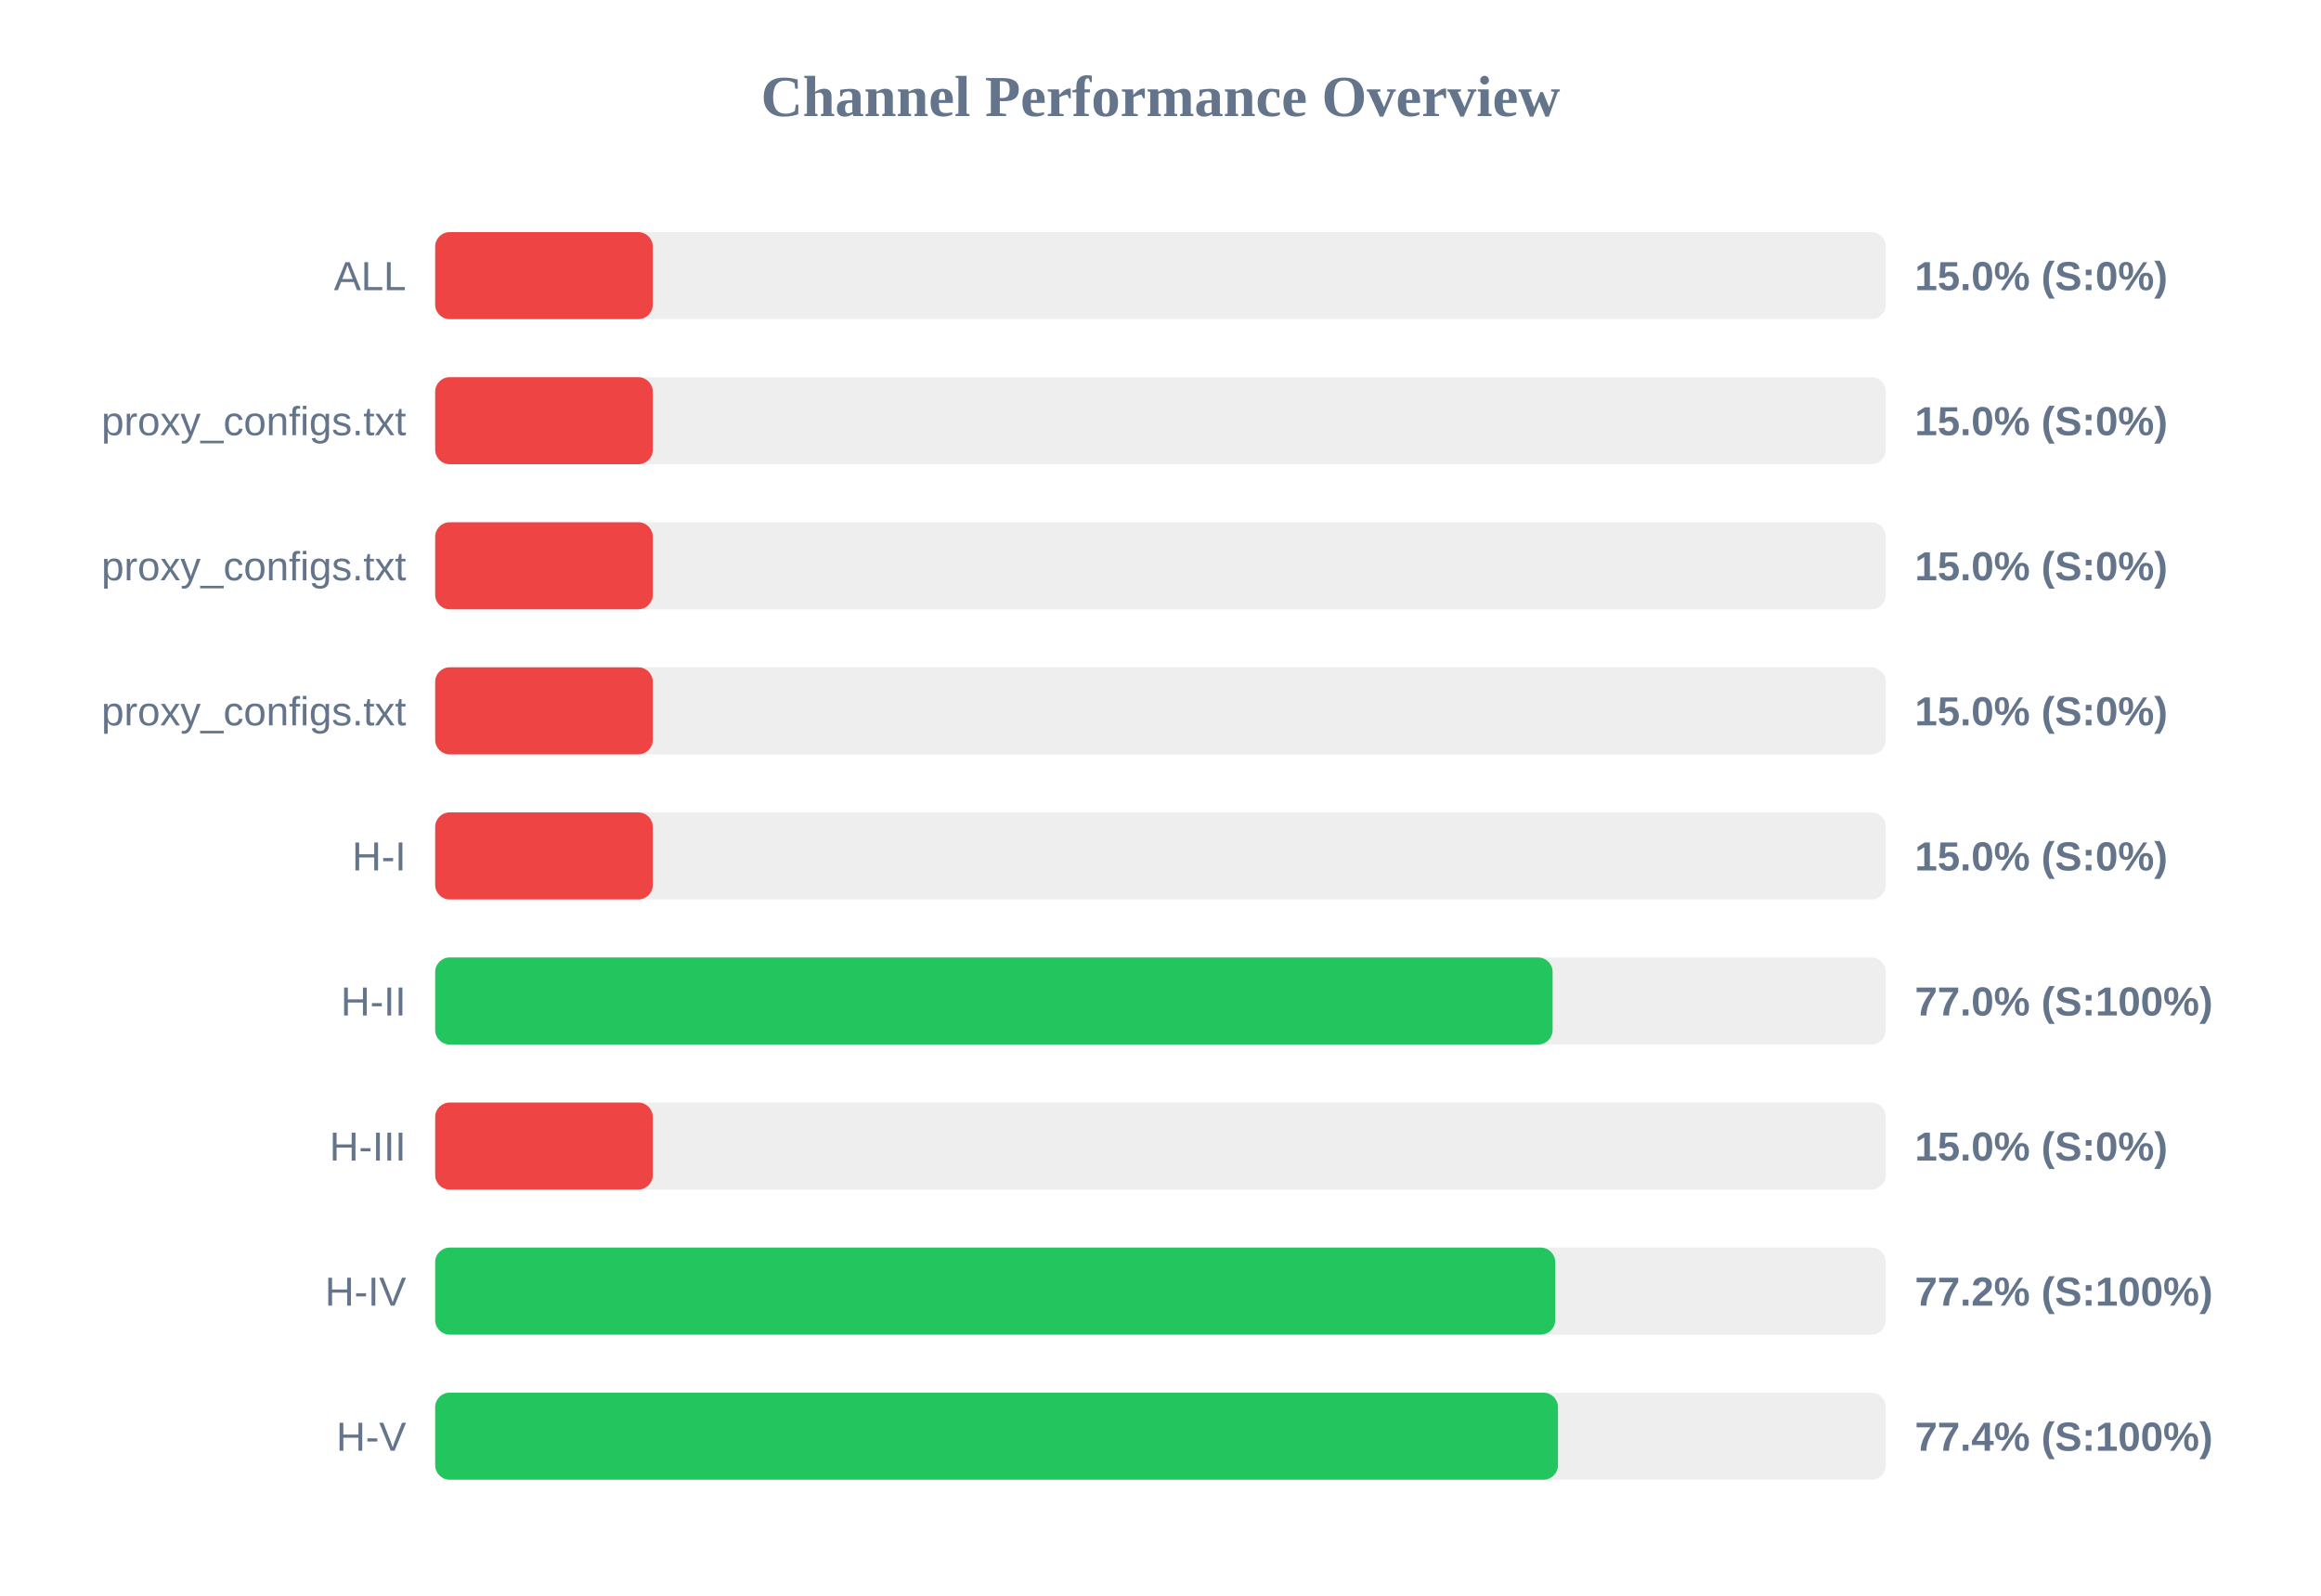
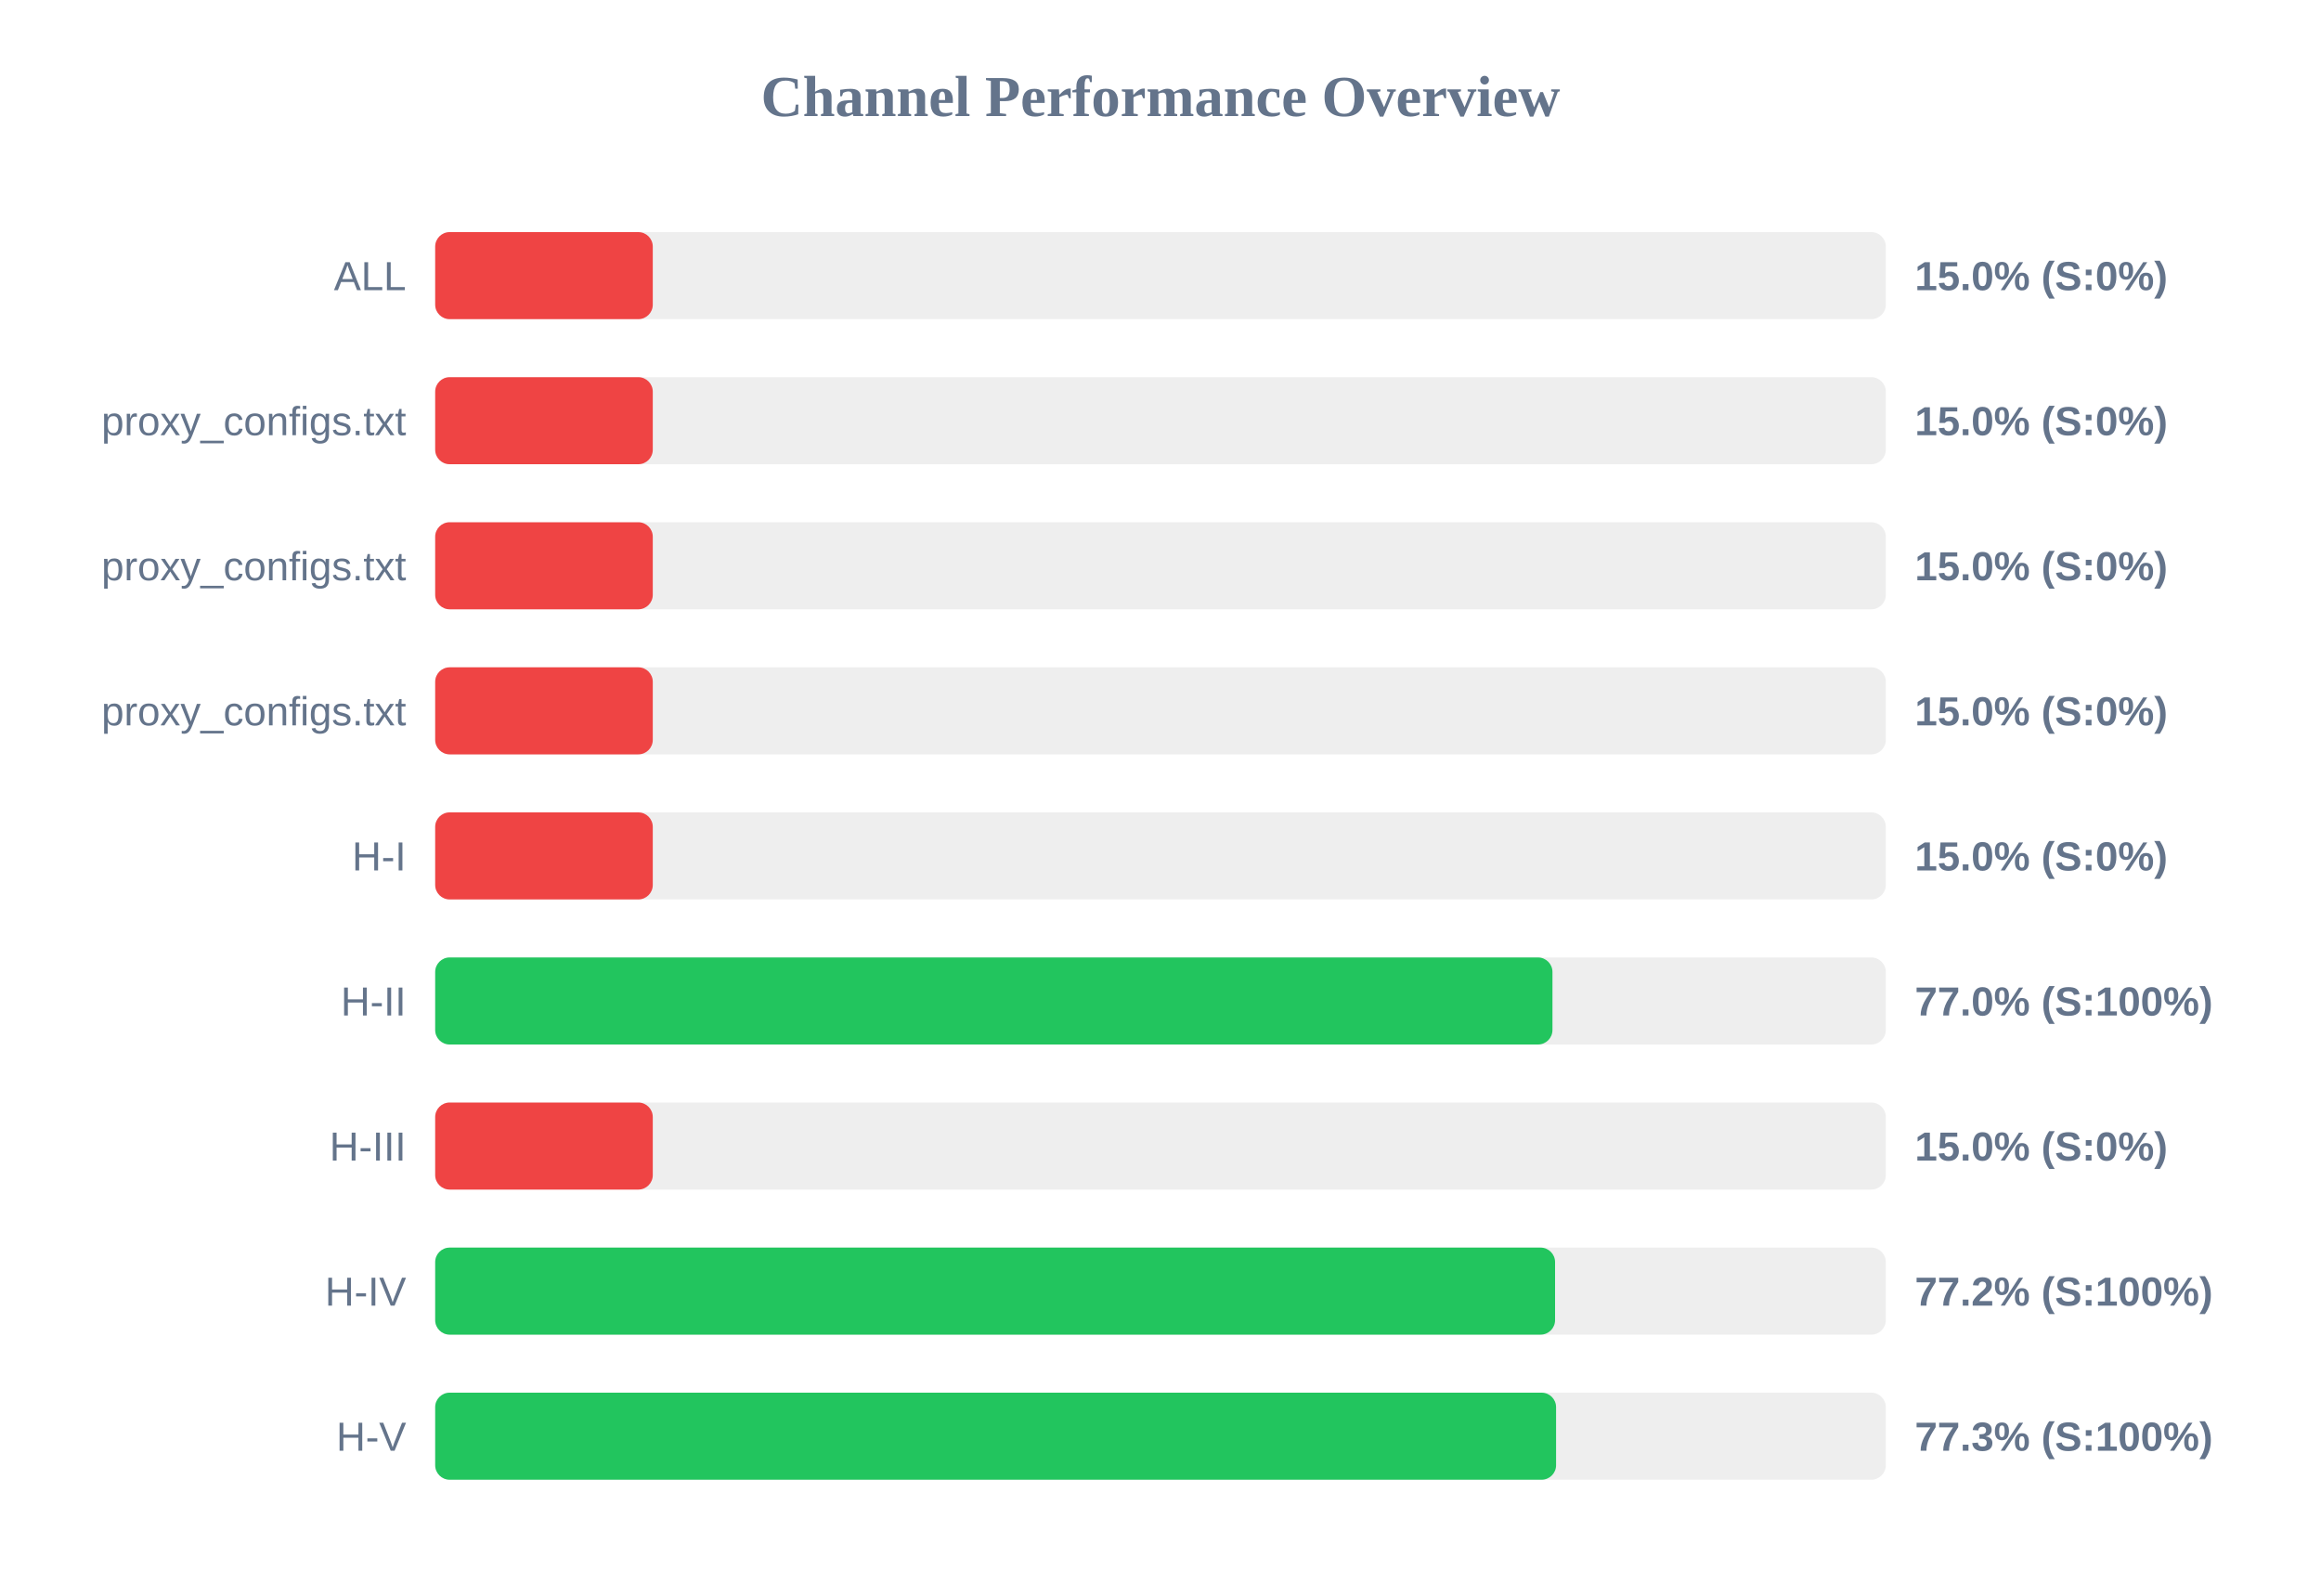
<svg xmlns="http://www.w3.org/2000/svg" width="800" height="550" version="1.1">
  <style>
        .row { font: 14px Arial; fill: #64748b; }
        .score { font: bold 14px Arial; fill: #64748b; }
    </style>
  <text x="400" y="40" text-anchor="middle" font-size="20px" font-weight="bold" fill="#64748b">Channel Performance Overview</text>
  <rect x="150" y="80" width="500" height="30" fill="#eee" rx="5" />
  <rect x="150" y="80" width="75.0" height="30" fill="#ef4444" rx="5" />
  <text x="140" y="100" text-anchor="end" class="row">ALL</text>
  <text x="660" y="100" text-anchor="start" class="score">15.0% (S:0%)</text>
  <rect x="150" y="130" width="500" height="30" fill="#eee" rx="5" />
  <rect x="150" y="130" width="75.0" height="30" fill="#ef4444" rx="5" />
  <text x="140" y="150" text-anchor="end" class="row">proxy_configs.txt</text>
  <text x="660" y="150" text-anchor="start" class="score">15.0% (S:0%)</text>
  <rect x="150" y="180" width="500" height="30" fill="#eee" rx="5" />
  <rect x="150" y="180" width="75.0" height="30" fill="#ef4444" rx="5" />
  <text x="140" y="200" text-anchor="end" class="row">proxy_configs.txt</text>
  <text x="660" y="200" text-anchor="start" class="score">15.0% (S:0%)</text>
  <rect x="150" y="230" width="500" height="30" fill="#eee" rx="5" />
  <rect x="150" y="230" width="75.0" height="30" fill="#ef4444" rx="5" />
  <text x="140" y="250" text-anchor="end" class="row">proxy_configs.txt</text>
  <text x="660" y="250" text-anchor="start" class="score">15.0% (S:0%)</text>
  <rect x="150" y="280" width="500" height="30" fill="#eee" rx="5" />
  <rect x="150" y="280" width="75.0" height="30" fill="#ef4444" rx="5" />
  <text x="140" y="300" text-anchor="end" class="row">H-I</text>
  <text x="660" y="300" text-anchor="start" class="score">15.0% (S:0%)</text>
  <rect x="150" y="330" width="500" height="30" fill="#eee" rx="5" />
-   <rect x="150" y="330" width="385.15" height="30" fill="#22c55e" rx="5" />
+   <rect x="150" y="330" width="385.1" height="30" fill="#22c55e" rx="5" />
  <text x="140" y="350" text-anchor="end" class="row">H-II</text>
  <text x="660" y="350" text-anchor="start" class="score">77.0% (S:100%)</text>
  <rect x="150" y="380" width="500" height="30" fill="#eee" rx="5" />
  <rect x="150" y="380" width="75.0" height="30" fill="#ef4444" rx="5" />
  <text x="140" y="400" text-anchor="end" class="row">H-III</text>
  <text x="660" y="400" text-anchor="start" class="score">15.0% (S:0%)</text>
  <rect x="150" y="430" width="500" height="30" fill="#eee" rx="5" />
-   <rect x="150" y="430" width="386.05" height="30" fill="#22c55e" rx="5" />
+   <rect x="150" y="430" width="386.0" height="30" fill="#22c55e" rx="5" />
  <text x="140" y="450" text-anchor="end" class="row">H-IV</text>
  <text x="660" y="450" text-anchor="start" class="score">77.2% (S:100%)</text>
  <rect x="150" y="480" width="500" height="30" fill="#eee" rx="5" />
-   <rect x="150" y="480" width="387.0" height="30" fill="#22c55e" rx="5" />
+   <rect x="150" y="480" width="386.35" height="30" fill="#22c55e" rx="5" />
  <text x="140" y="500" text-anchor="end" class="row">H-V</text>
-   <text x="660" y="500" text-anchor="start" class="score">77.4% (S:100%)</text>
+   <text x="660" y="500" text-anchor="start" class="score">77.3% (S:100%)</text>
</svg>
